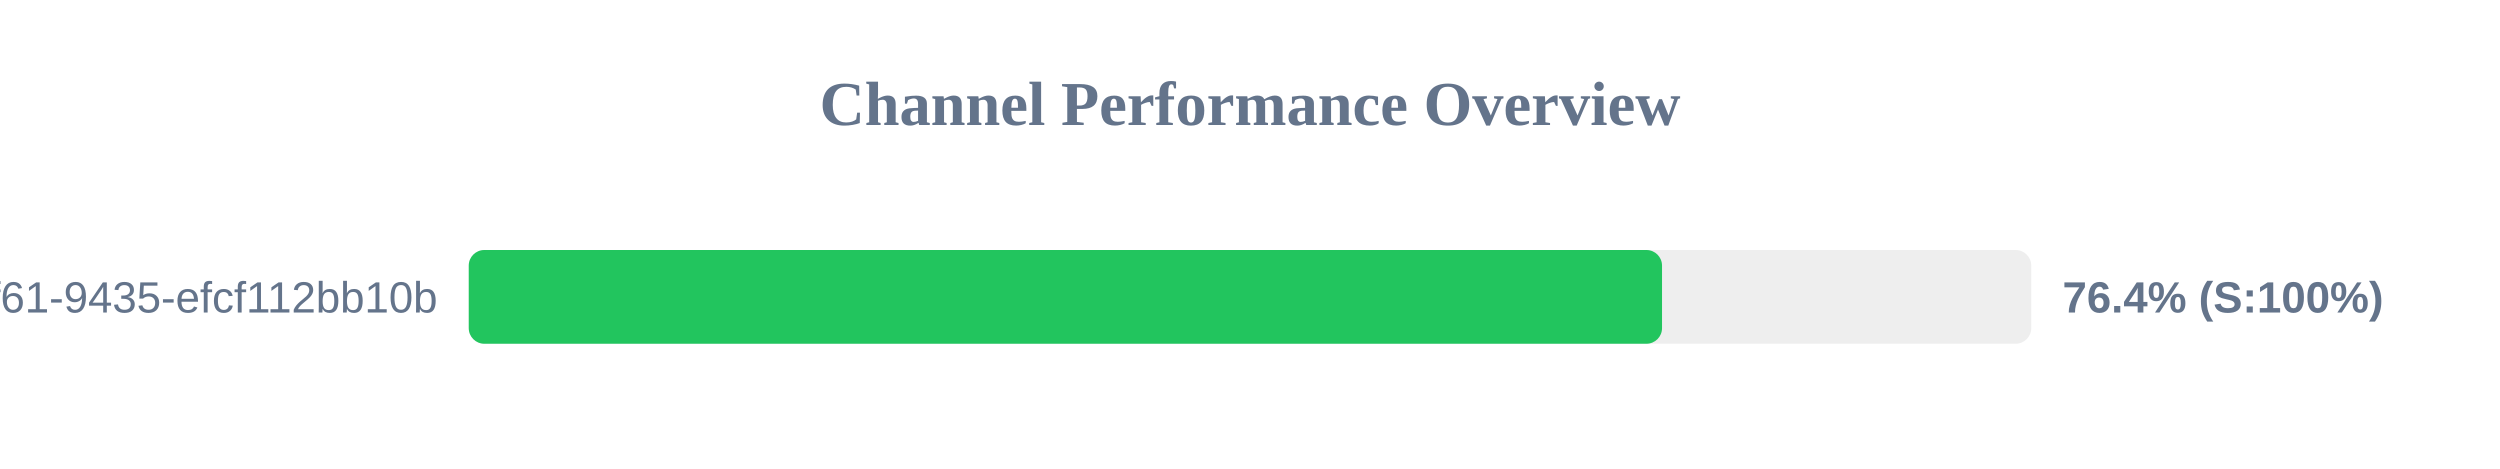
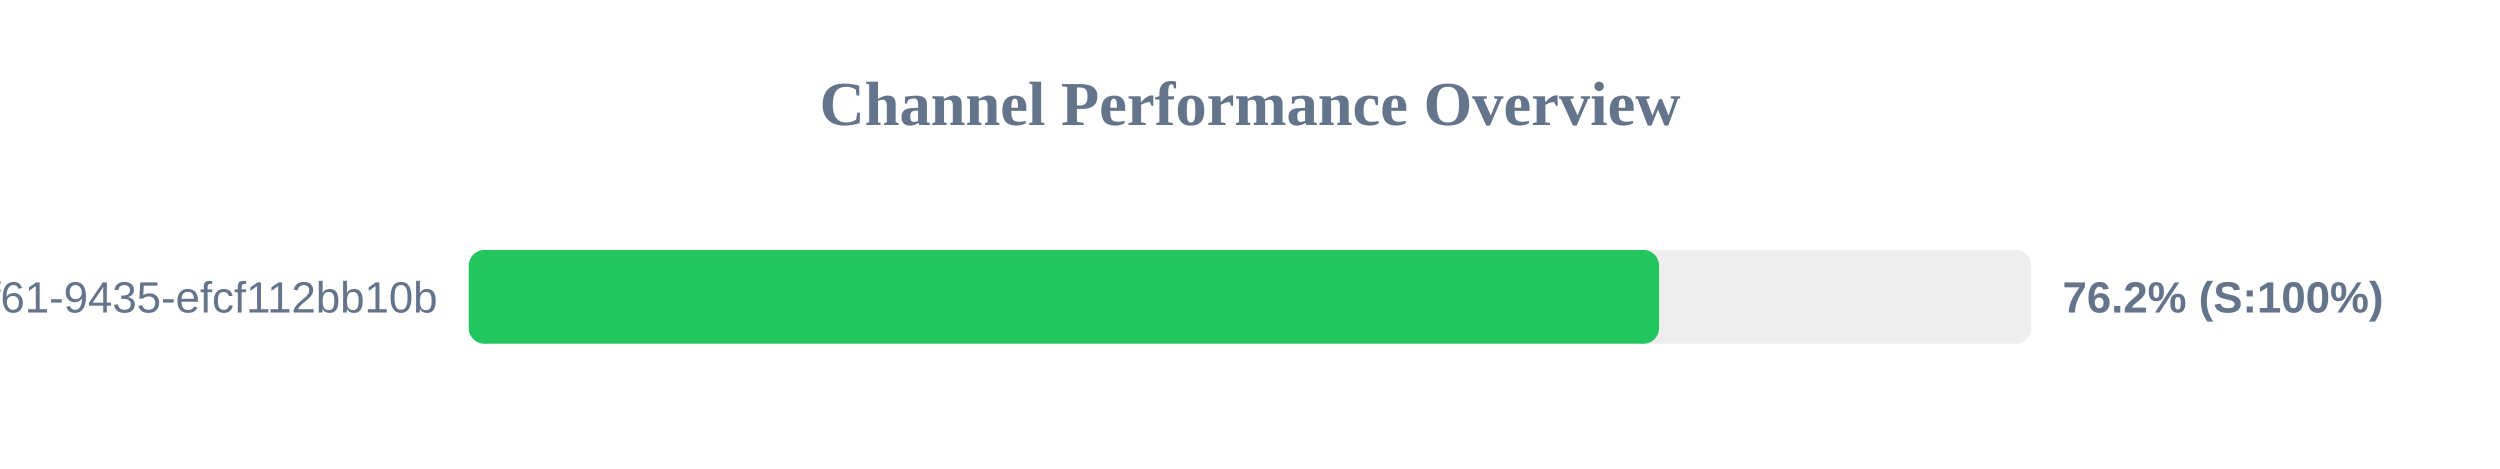
<svg xmlns="http://www.w3.org/2000/svg" width="800" height="150" version="1.1">
  <style>
        .row { font: 14px Arial; fill: #64748b; }
        .score { font: bold 14px Arial; fill: #64748b; }
    </style>
  <text x="400" y="40" text-anchor="middle" font-size="20px" font-weight="bold" fill="#64748b">Channel Performance Overview</text>
  <rect x="150" y="80" width="500" height="30" fill="#eee" rx="5" />
-   <rect x="150" y="80" width="381.85" height="30" fill="#22c55e" rx="5" />
+   <rect x="150" y="80" width="380.9" height="30" fill="#22c55e" rx="5" />
  <text x="140" y="100" text-anchor="end" class="row">?uuid=07c122ad-50b2-4f61-9435-efcf112bb10b</text>
-   <text x="660" y="100" text-anchor="start" class="score">76.4% (S:100%)</text>
+   <text x="660" y="100" text-anchor="start" class="score">76.2% (S:100%)</text>
</svg>
